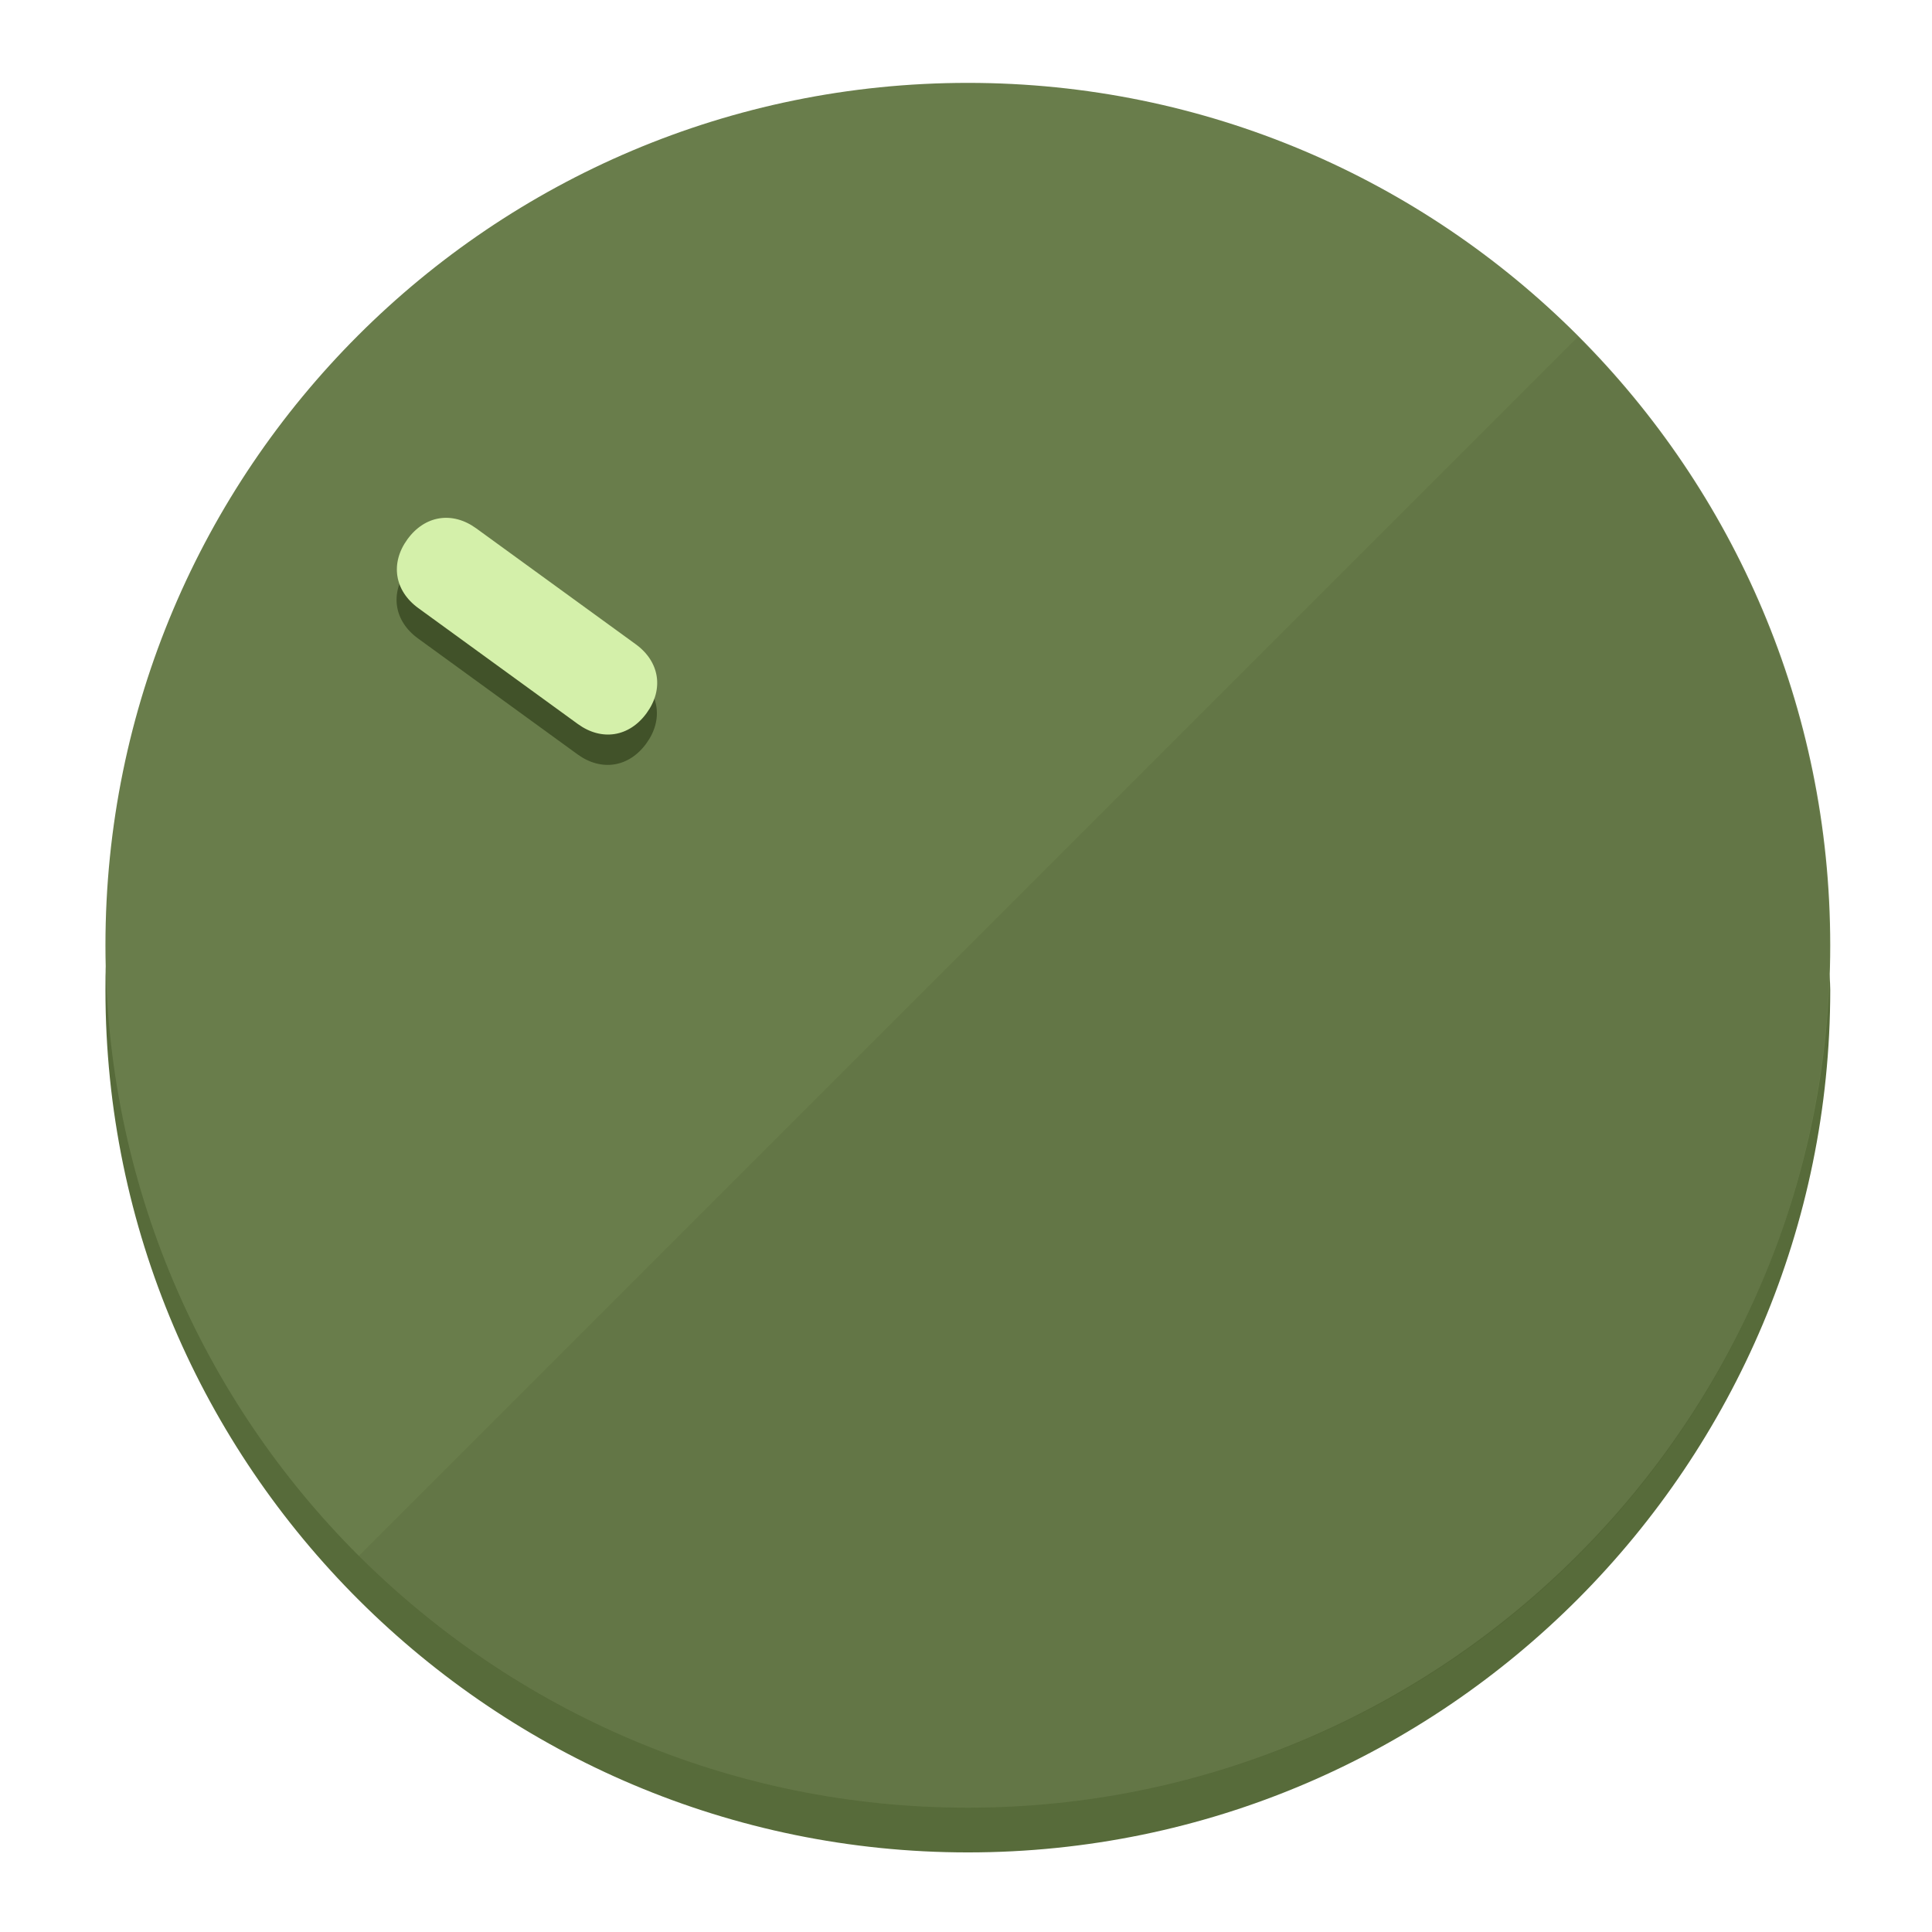
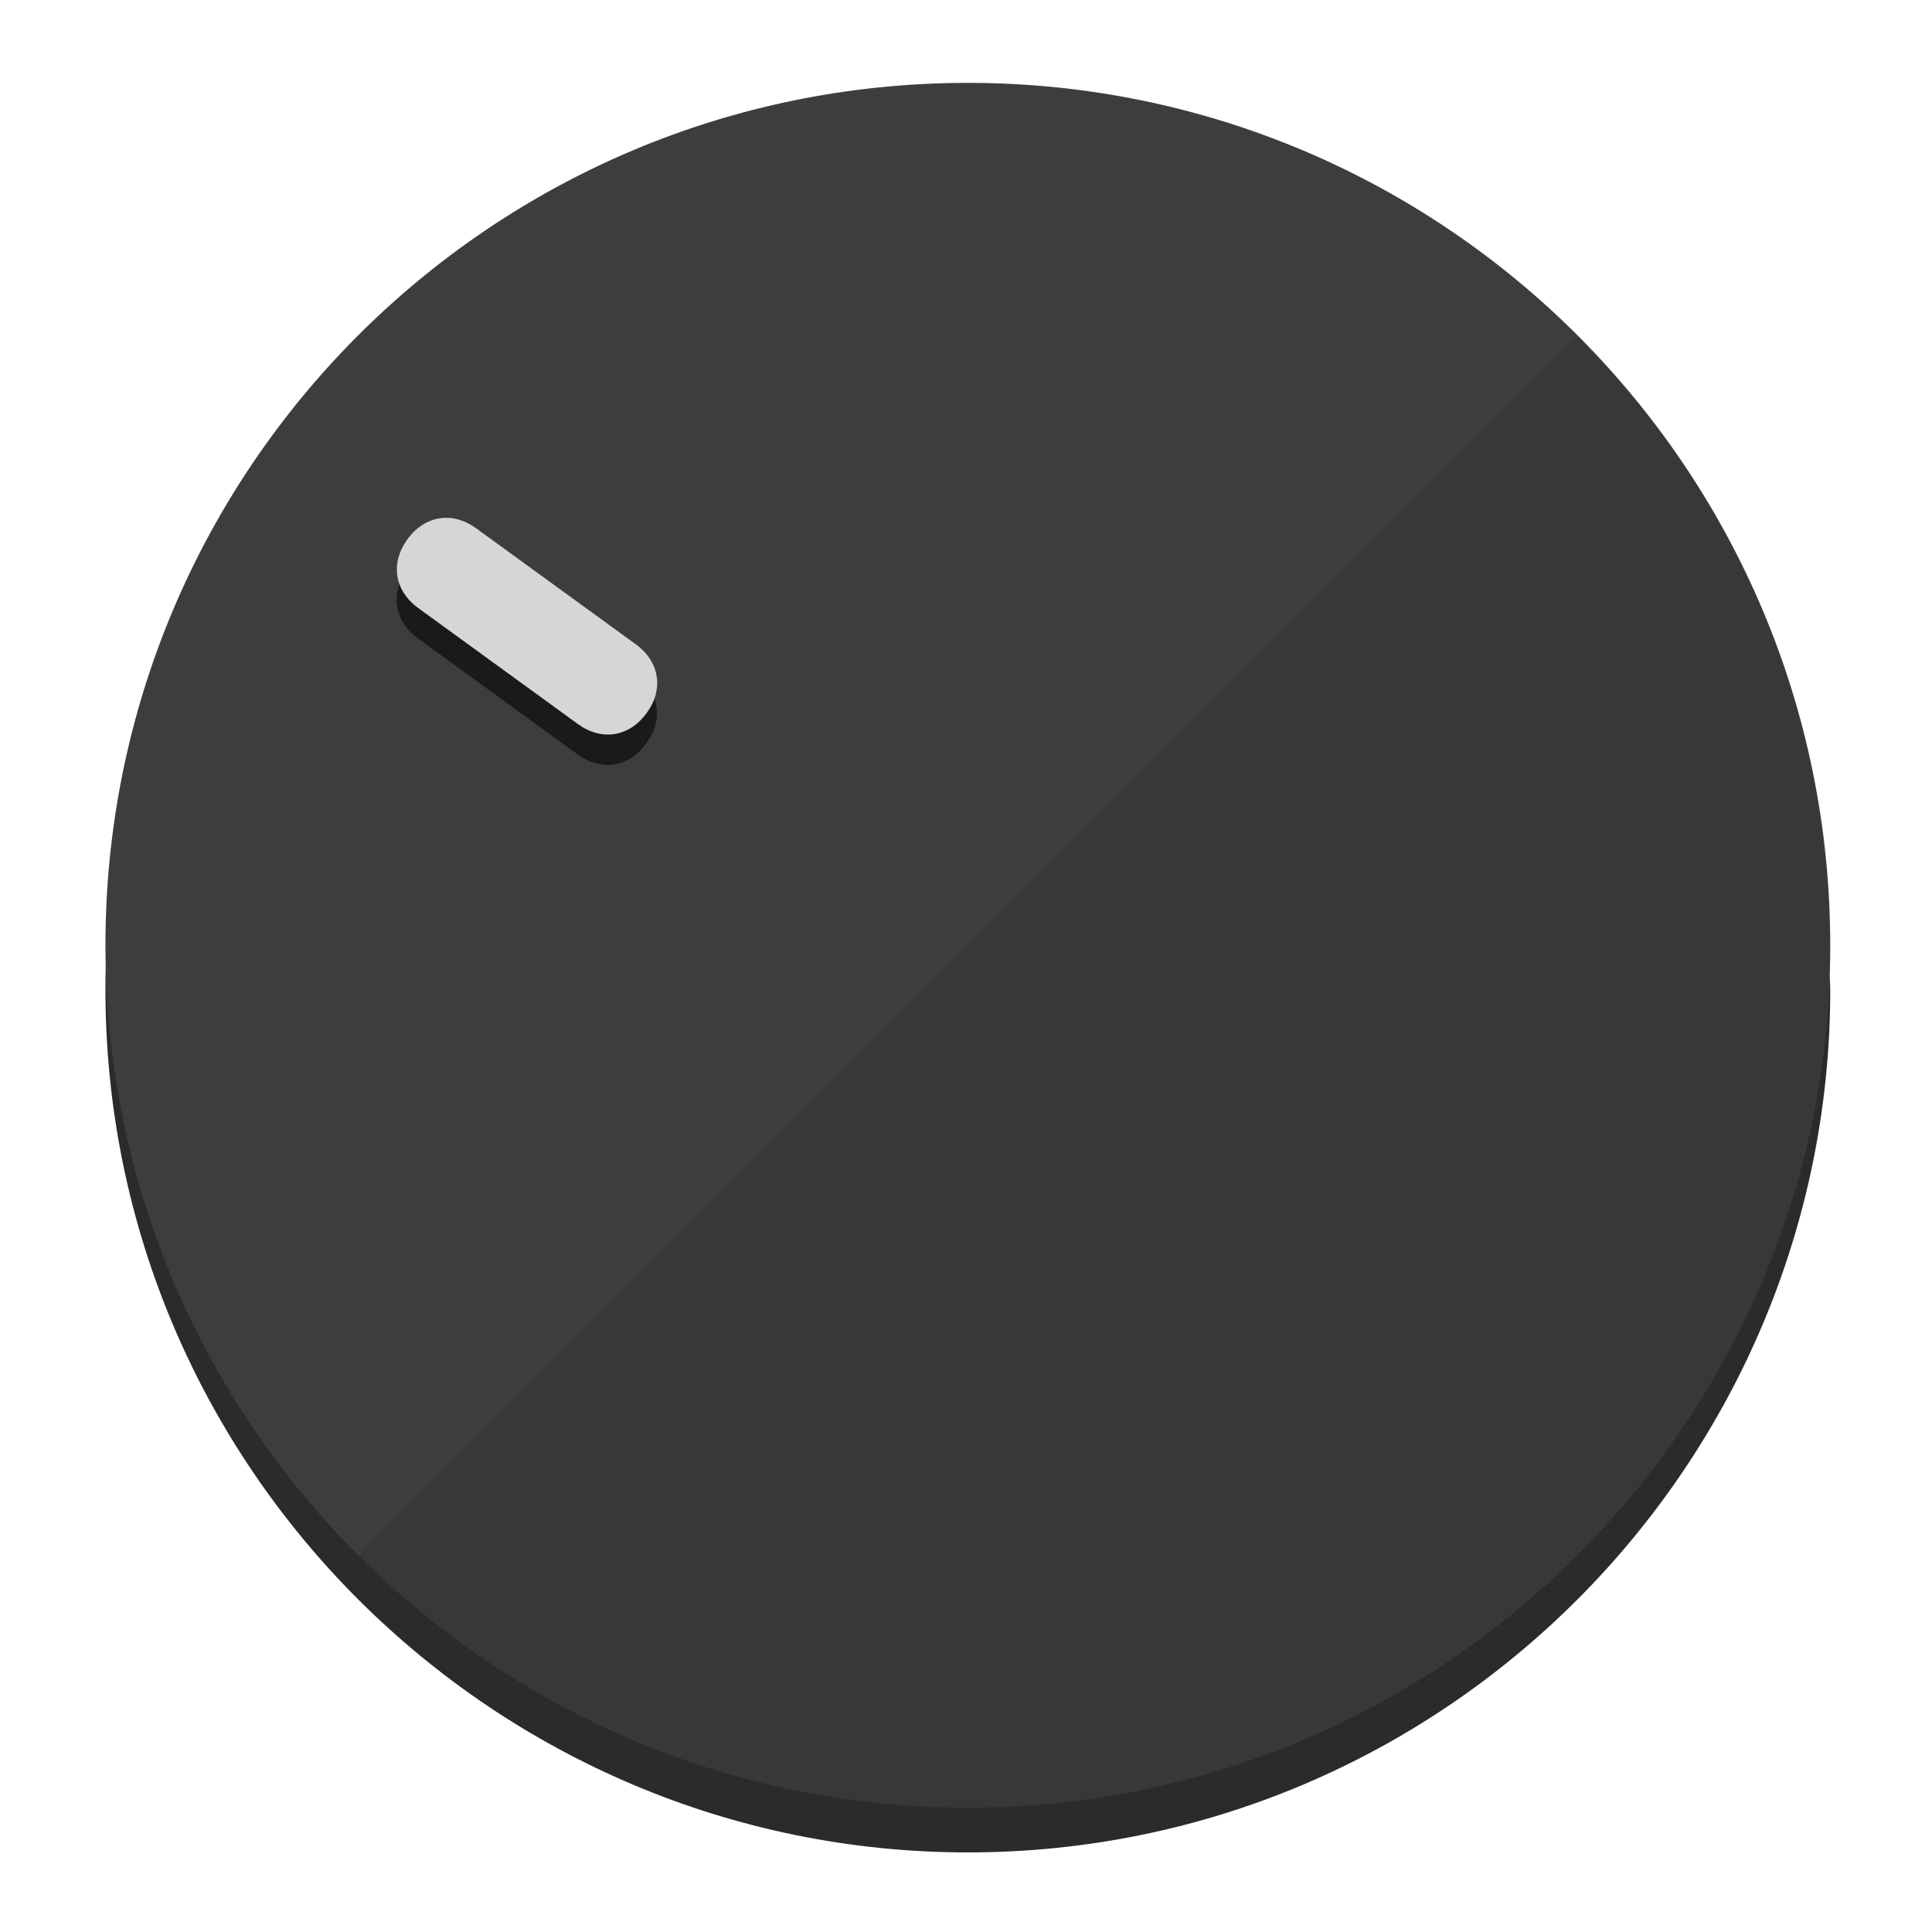
<svg xmlns="http://www.w3.org/2000/svg" height="120px" width="120px" version="1.1" id="Layer_1" viewBox="0 0 496.8 496.8" xml:space="preserve">
  <defs id="defs23" />
  <g id="g3158">
-     <path style="display:inline;fill:#576B3A;fill-opacity:1;stroke-width:1.584" d="m 248.875,445.92 c 116.582,0 212.89,-91.238 220.493,-205.286 0,5.069 1.267,8.87 1.267,13.939 0,121.651 -98.842,221.76 -221.76,221.76 -121.651,0 -221.76,-98.842 -221.76,-221.76 0,-5.069 0,-8.87 1.267,-13.939 7.603,114.048 103.91,205.286 220.493,205.286 z" id="path8" />
-     <circle style="display:inline;fill:#697D4B;fill-opacity:1;stroke-width:1.584" cx="248.875" cy="243.071" r="221.76" id="circle12" />
-     <path style="display:inline;fill:#415229;fill-opacity:0.154;stroke-width:1.587" d="m 405.744,86.606 c 86.308,86.308 86.308,227.193 0,313.5 -86.308,86.308 -227.193,86.308 -313.5,0" id="path14" />
+     <path style="display:inline;fill:#2B2B2B;fill-opacity:1;stroke-width:1.584" d="m 248.875,445.92 c 116.582,0 212.89,-91.238 220.493,-205.286 0,5.069 1.267,8.87 1.267,13.939 0,121.651 -98.842,221.76 -221.76,221.76 -121.651,0 -221.76,-98.842 -221.76,-221.76 0,-5.069 0,-8.87 1.267,-13.939 7.603,114.048 103.91,205.286 220.493,205.286 z" id="path8" />
+     <circle style="display:inline;fill:#3D3D3D;fill-opacity:1;stroke-width:1.584" cx="248.875" cy="243.071" r="221.76" id="circle12" />
+     <path style="display:inline;fill:#1A1A1A;fill-opacity:0.154;stroke-width:1.587" d="m 405.744,86.606 c 86.308,86.308 86.308,227.193 0,313.5 -86.308,86.308 -227.193,86.308 -313.5,0" id="path14" />
  </g>
  <g id="g3198">
    <circle style="display:none;fill:#000000;fill-opacity:0;stroke-width:1.584" cx="-51.017" cy="344.188" r="221.76" id="circle12-3" transform="rotate(-54)" />
-     <path style="display:inline;fill:#415229;fill-opacity:1;stroke-width:1.584" d="m 163.397,173.469 c 6.151,4.469 7.272,11.549 2.803,17.7 v 0 c -4.469,6.151 -11.549,7.272 -17.7,2.803 l -41.007,-29.794 c -6.151,-4.469 -7.272,-11.549 -2.803,-17.7 v 0 c 4.469,-6.151 11.549,-7.272 17.7,-2.803 z" id="path3789" />
-     <path style="display:inline;fill:#D4F0AA;stroke-width:1.584" d="m 163.475,165.664 c 6.151,4.469 7.272,11.549 2.803,17.7 v 0 c -4.469,6.151 -11.549,7.272 -17.7,2.803 l -41.007,-29.794 c -6.151,-4.469 -7.272,-11.549 -2.803,-17.7 v 0 c 4.469,-6.151 11.549,-7.272 17.7,-2.803 z" id="path915" />
+     <path style="display:inline;fill:#1A1A1A;fill-opacity:1;stroke-width:1.584" d="m 163.397,173.469 c 6.151,4.469 7.272,11.549 2.803,17.7 v 0 c -4.469,6.151 -11.549,7.272 -17.7,2.803 l -41.007,-29.794 c -6.151,-4.469 -7.272,-11.549 -2.803,-17.7 v 0 c 4.469,-6.151 11.549,-7.272 17.7,-2.803 z" id="path3789" />
+     <path style="display:inline;fill:#D6D6D6;stroke-width:1.584" d="m 163.475,165.664 c 6.151,4.469 7.272,11.549 2.803,17.7 v 0 c -4.469,6.151 -11.549,7.272 -17.7,2.803 l -41.007,-29.794 c -6.151,-4.469 -7.272,-11.549 -2.803,-17.7 v 0 c 4.469,-6.151 11.549,-7.272 17.7,-2.803 z" id="path915" />
  </g>
</svg>
